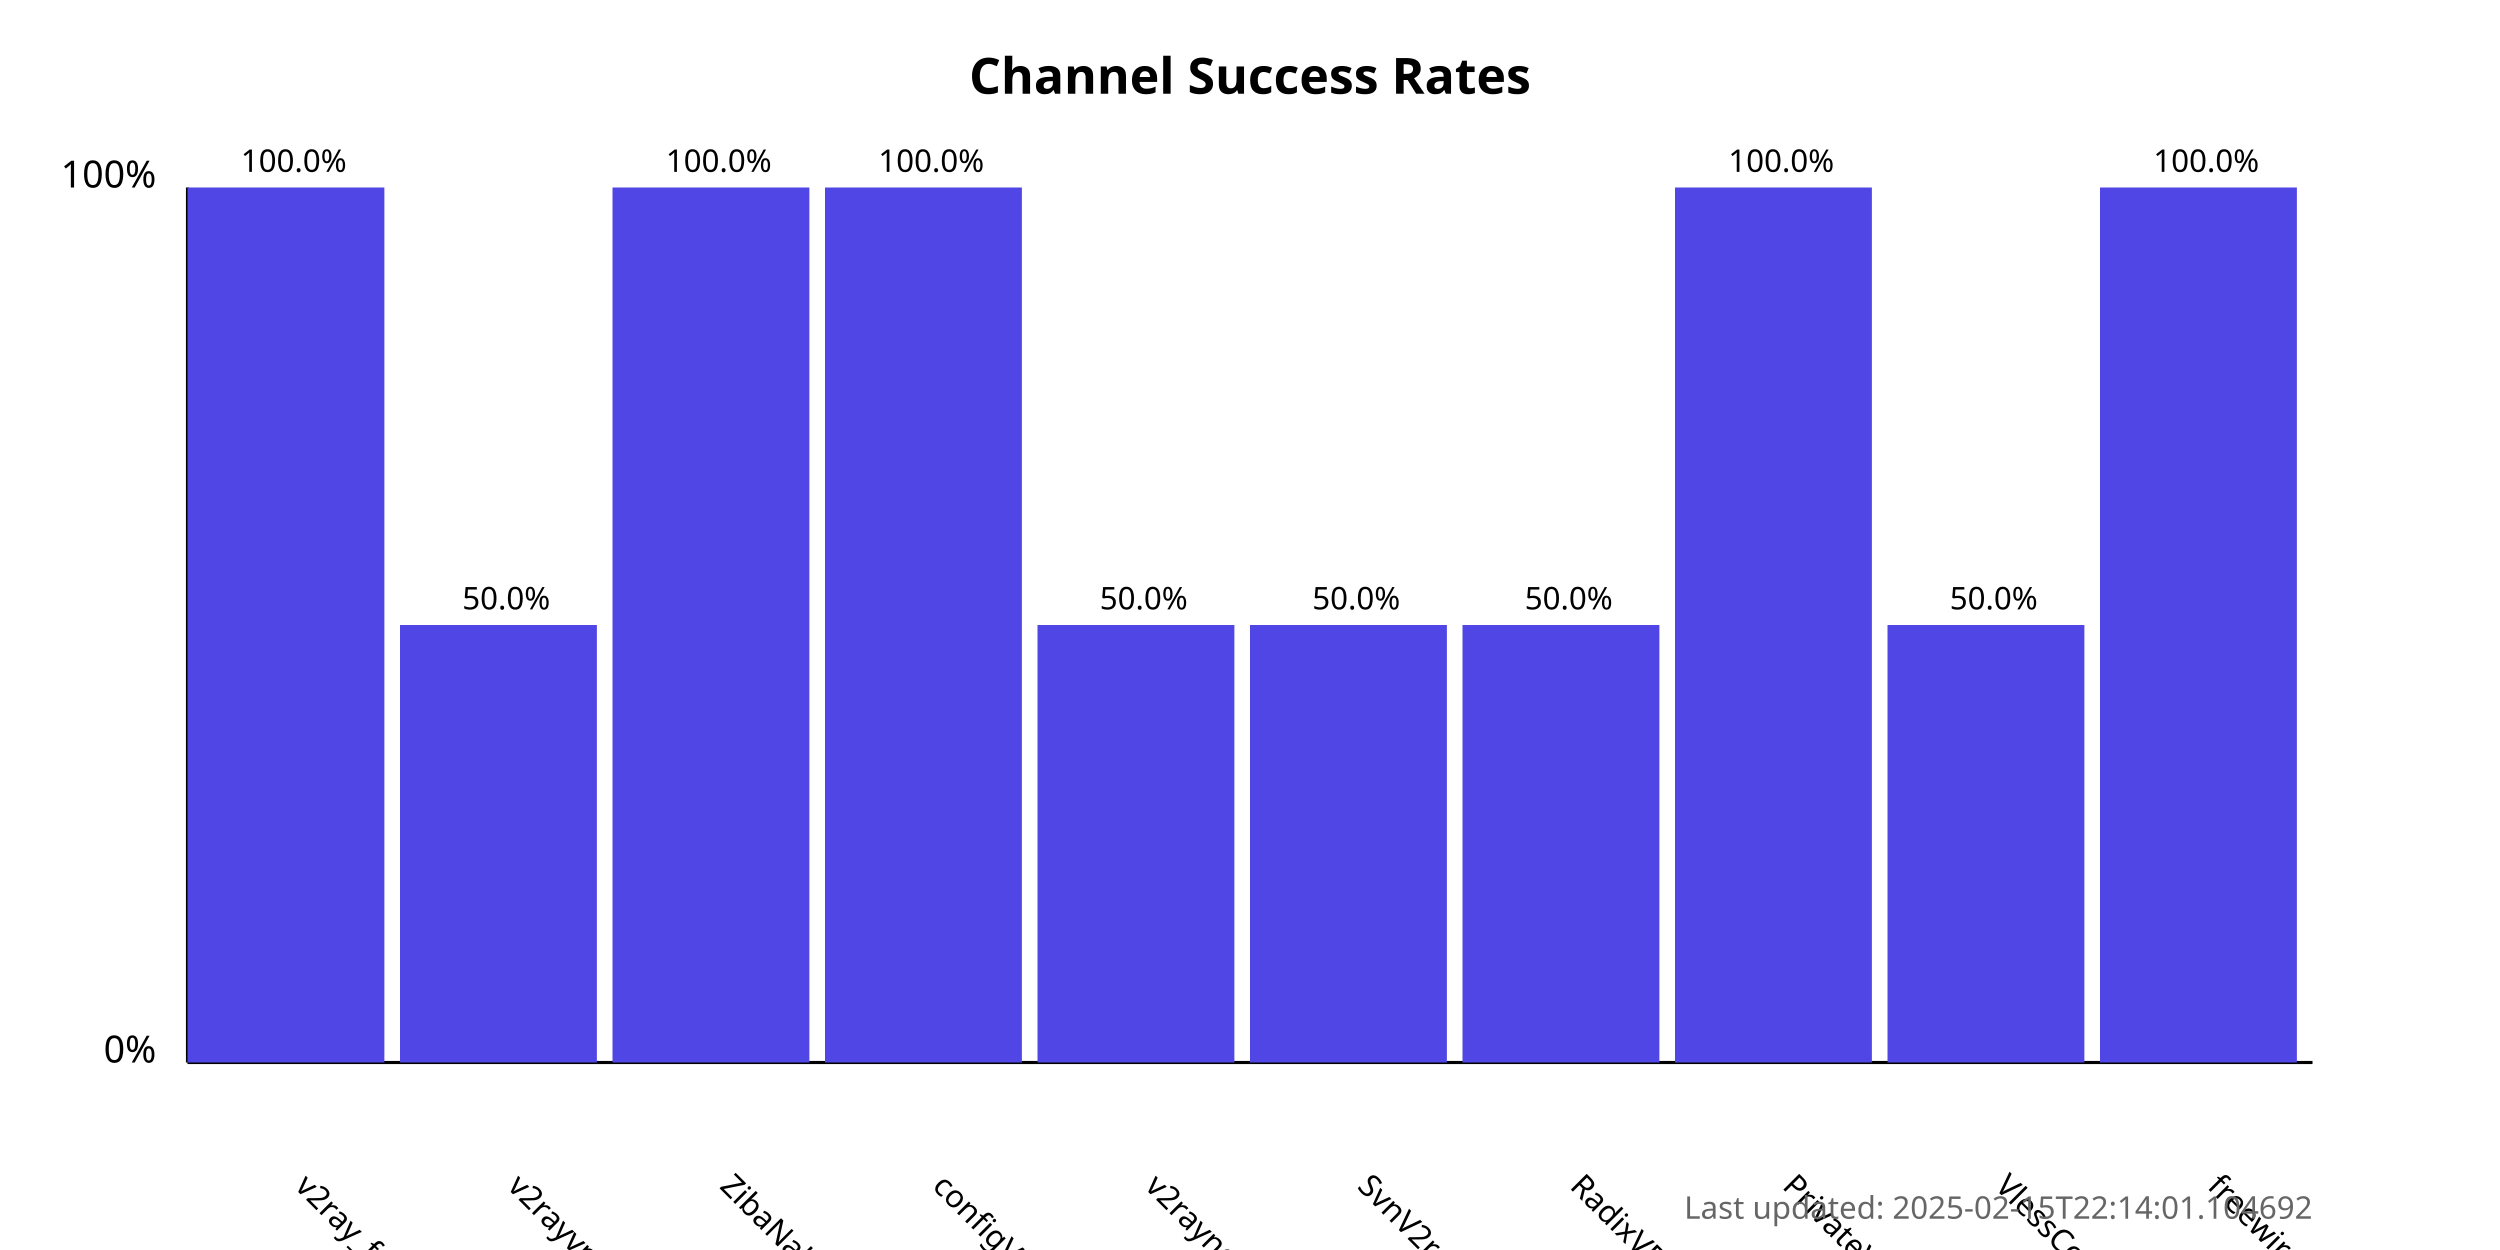
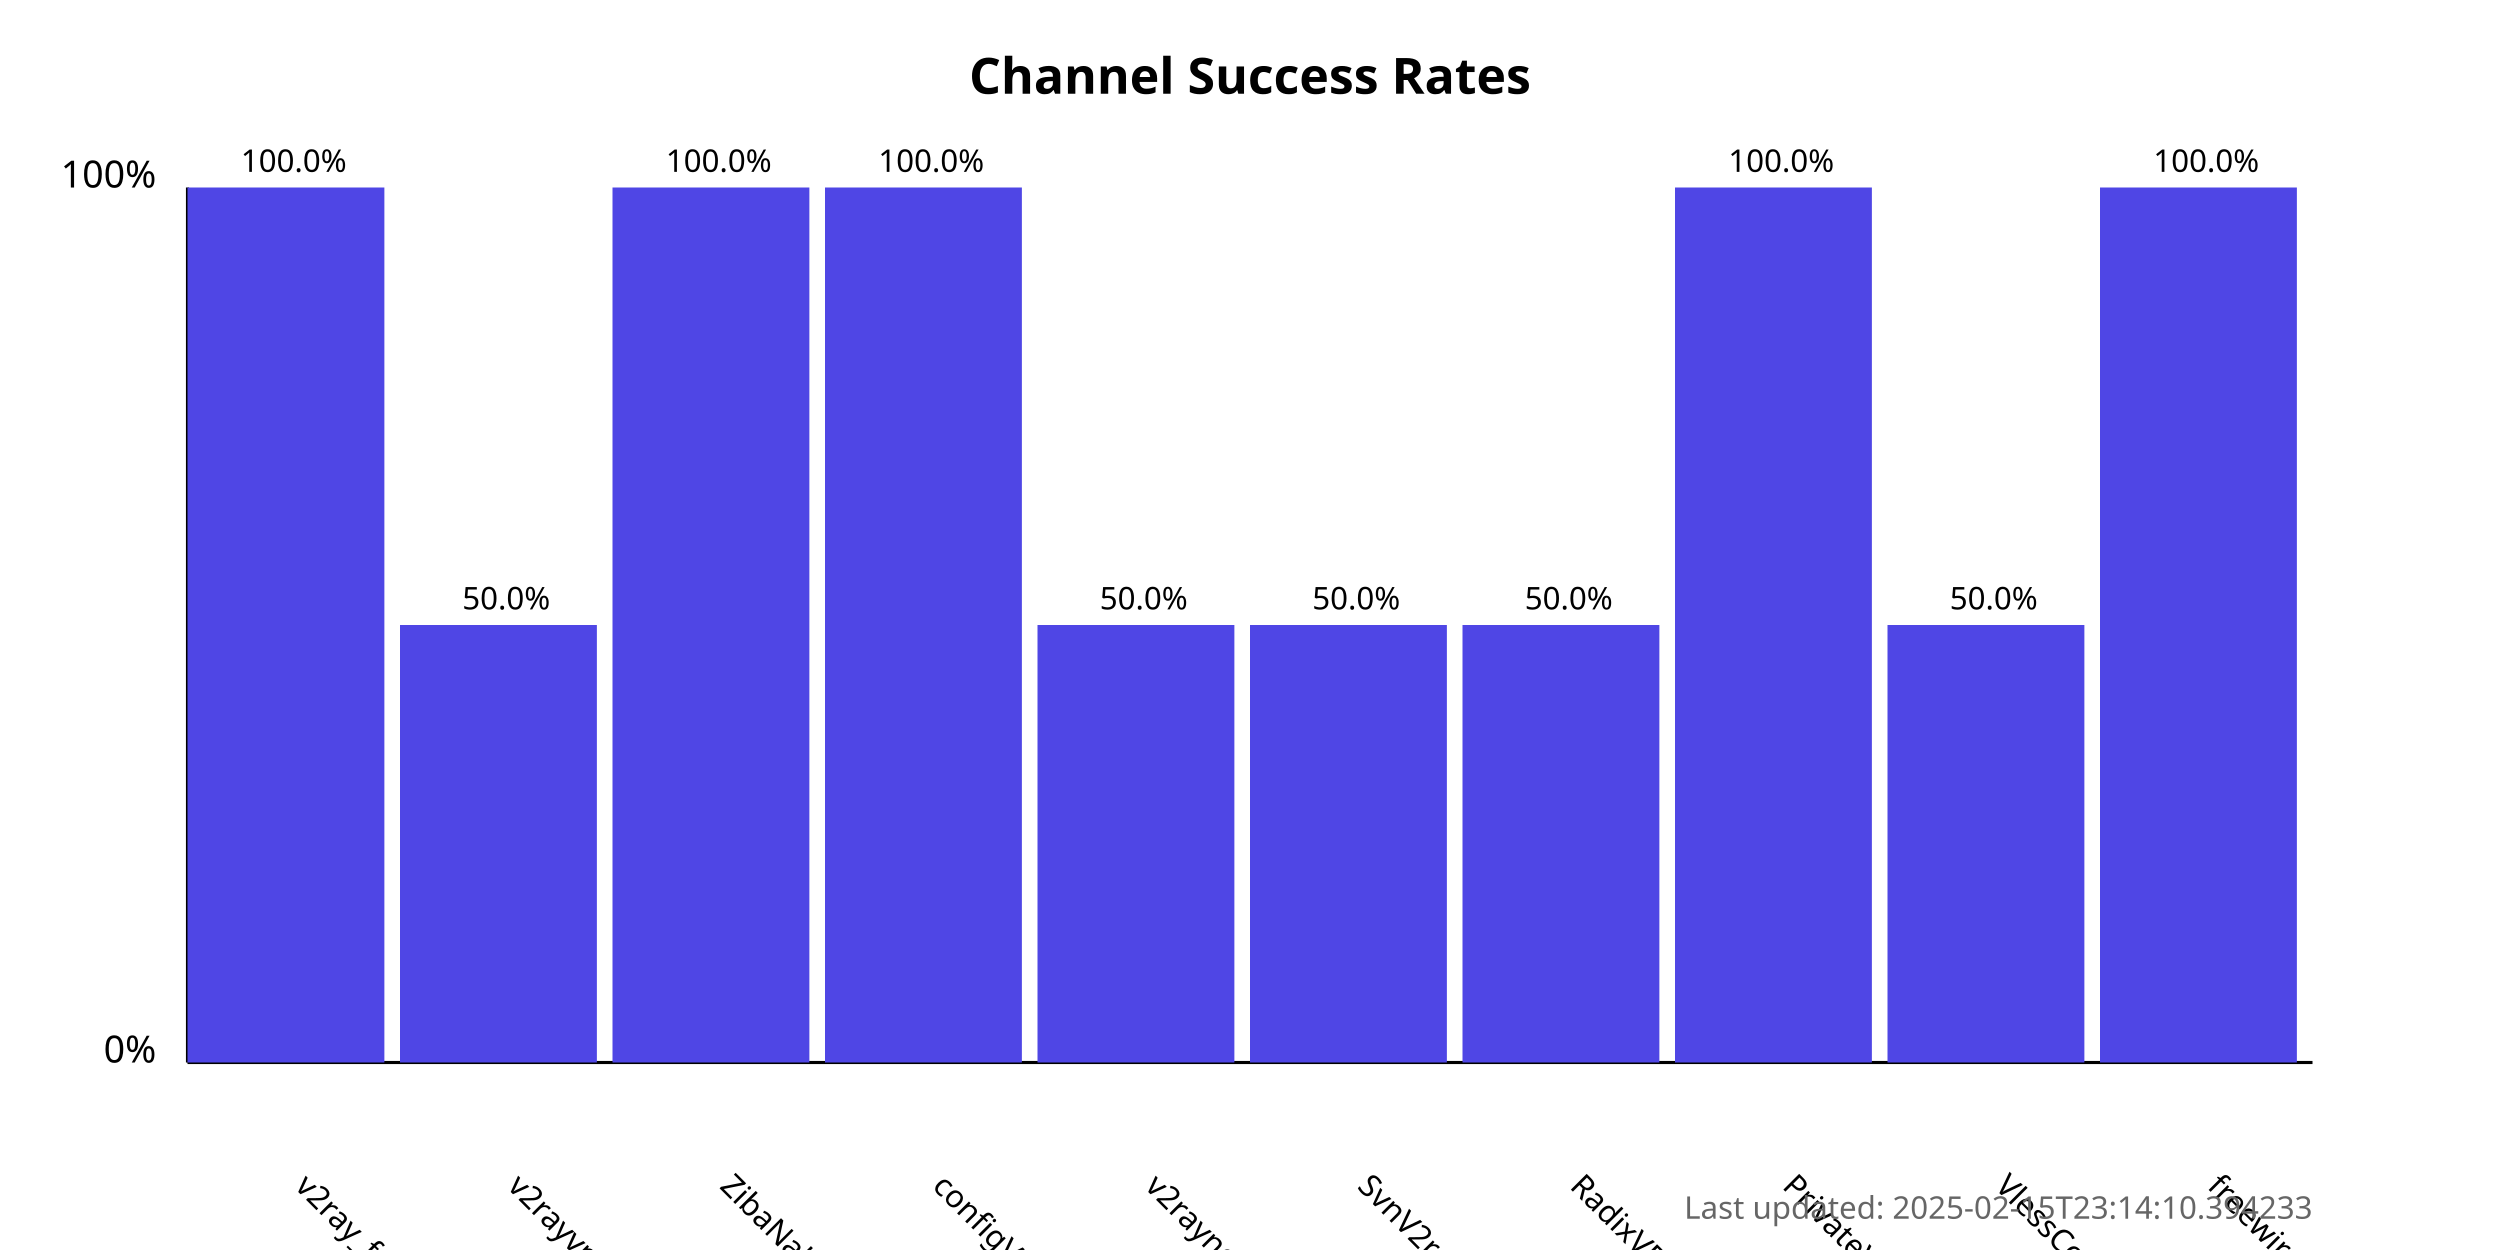
<svg xmlns="http://www.w3.org/2000/svg" width="800" height="400">
  <style>
            .chart-title { font: bold 16px sans-serif; }
            .axis-label { font: 12px sans-serif; }
            .tick-label { font: 10px sans-serif; }
            .bar { fill: #4f46e5; }
            .bar:hover { fill: #6366f1; }
            .timestamp { font: 10px sans-serif; fill: #666; }
        </style>
  <text x="400.0" y="30" text-anchor="middle" class="chart-title">
            Channel Success Rates
        </text>
  <line x1="60" y1="340" x2="60" y2="60" stroke="black" stroke-width="1" />
  <line x1="60" y1="340" x2="740" y2="340" stroke="black" stroke-width="1" />
  <text x="50" y="340" text-anchor="end" class="axis-label">0%</text>
  <text x="50" y="60" text-anchor="end" class="axis-label">100%</text>
  <g>
    <rect x="60" y="60.0" width="63.0" height="280.0" class="bar" />
    <text x="94.0" y="380" transform="rotate(45, 94.0, 380)" text-anchor="start" class="tick-label">
                v2ray_free_conf
            </text>
    <text x="94.0" y="55.0" text-anchor="middle" class="tick-label">
                100.0%
            </text>
  </g>
  <g>
    <rect x="128.0" y="200.0" width="63.0" height="140.0" class="bar" />
    <text x="162.0" y="380" transform="rotate(45, 162.0, 380)" text-anchor="start" class="tick-label">
                v2rayvpno
            </text>
    <text x="162.0" y="195.0" text-anchor="middle" class="tick-label">
                50.0%
            </text>
  </g>
  <g>
    <rect x="196.0" y="60.0" width="63.0" height="280.0" class="bar" />
    <text x="230.0" y="380" transform="rotate(45, 230.0, 380)" text-anchor="start" class="tick-label">
                ZibaNabz
            </text>
    <text x="230.0" y="55.0" text-anchor="middle" class="tick-label">
                100.0%
            </text>
  </g>
  <g>
    <rect x="264.0" y="60.0" width="63.0" height="280.0" class="bar" />
    <text x="298.0" y="380" transform="rotate(45, 298.0, 380)" text-anchor="start" class="tick-label">
                configV2rayForFree
            </text>
    <text x="298.0" y="55.0" text-anchor="middle" class="tick-label">
                100.0%
            </text>
  </g>
  <g>
    <rect x="332.0" y="200.0" width="63.0" height="140.0" class="bar" />
    <text x="366.0" y="380" transform="rotate(45, 366.0, 380)" text-anchor="start" class="tick-label">
                v2rayngvpn
            </text>
    <text x="366.0" y="195.0" text-anchor="middle" class="tick-label">
                50.0%
            </text>
  </g>
  <g>
    <rect x="400.0" y="200.0" width="63.0" height="140.0" class="bar" />
    <text x="434.0" y="380" transform="rotate(45, 434.0, 380)" text-anchor="start" class="tick-label">
                SvnV2ray
            </text>
    <text x="434.0" y="195.0" text-anchor="middle" class="tick-label">
                50.0%
            </text>
  </g>
  <g>
    <rect x="468.0" y="200.0" width="63.0" height="140.0" class="bar" />
    <text x="502.0" y="380" transform="rotate(45, 502.0, 380)" text-anchor="start" class="tick-label">
                RadixVPN
            </text>
    <text x="502.0" y="195.0" text-anchor="middle" class="tick-label">
                50.0%
            </text>
  </g>
  <g>
    <rect x="536.0" y="60.0" width="63.0" height="280.0" class="bar" />
    <text x="570.0" y="380" transform="rotate(45, 570.0, 380)" text-anchor="start" class="tick-label">
                PrivateVPNs
            </text>
    <text x="570.0" y="55.0" text-anchor="middle" class="tick-label">
                100.0%
            </text>
  </g>
  <g>
    <rect x="604.0" y="200.0" width="63.0" height="140.0" class="bar" />
    <text x="638.0" y="380" transform="rotate(45, 638.0, 380)" text-anchor="start" class="tick-label">
                VlessConfig
            </text>
    <text x="638.0" y="195.0" text-anchor="middle" class="tick-label">
                50.0%
            </text>
  </g>
  <g>
    <rect x="672.0" y="60.0" width="63.0" height="280.0" class="bar" />
    <text x="706.0" y="380" transform="rotate(45, 706.0, 380)" text-anchor="start" class="tick-label">
                freewireguard
            </text>
    <text x="706.0" y="55.0" text-anchor="middle" class="tick-label">
                100.0%
            </text>
  </g>
  <text x="740" y="390" text-anchor="end" class="timestamp">
-             Last updated: 2025-02-15T22:14:01.104692
+             Last updated: 2025-02-15T23:14:10.394233
        </text>
</svg>
